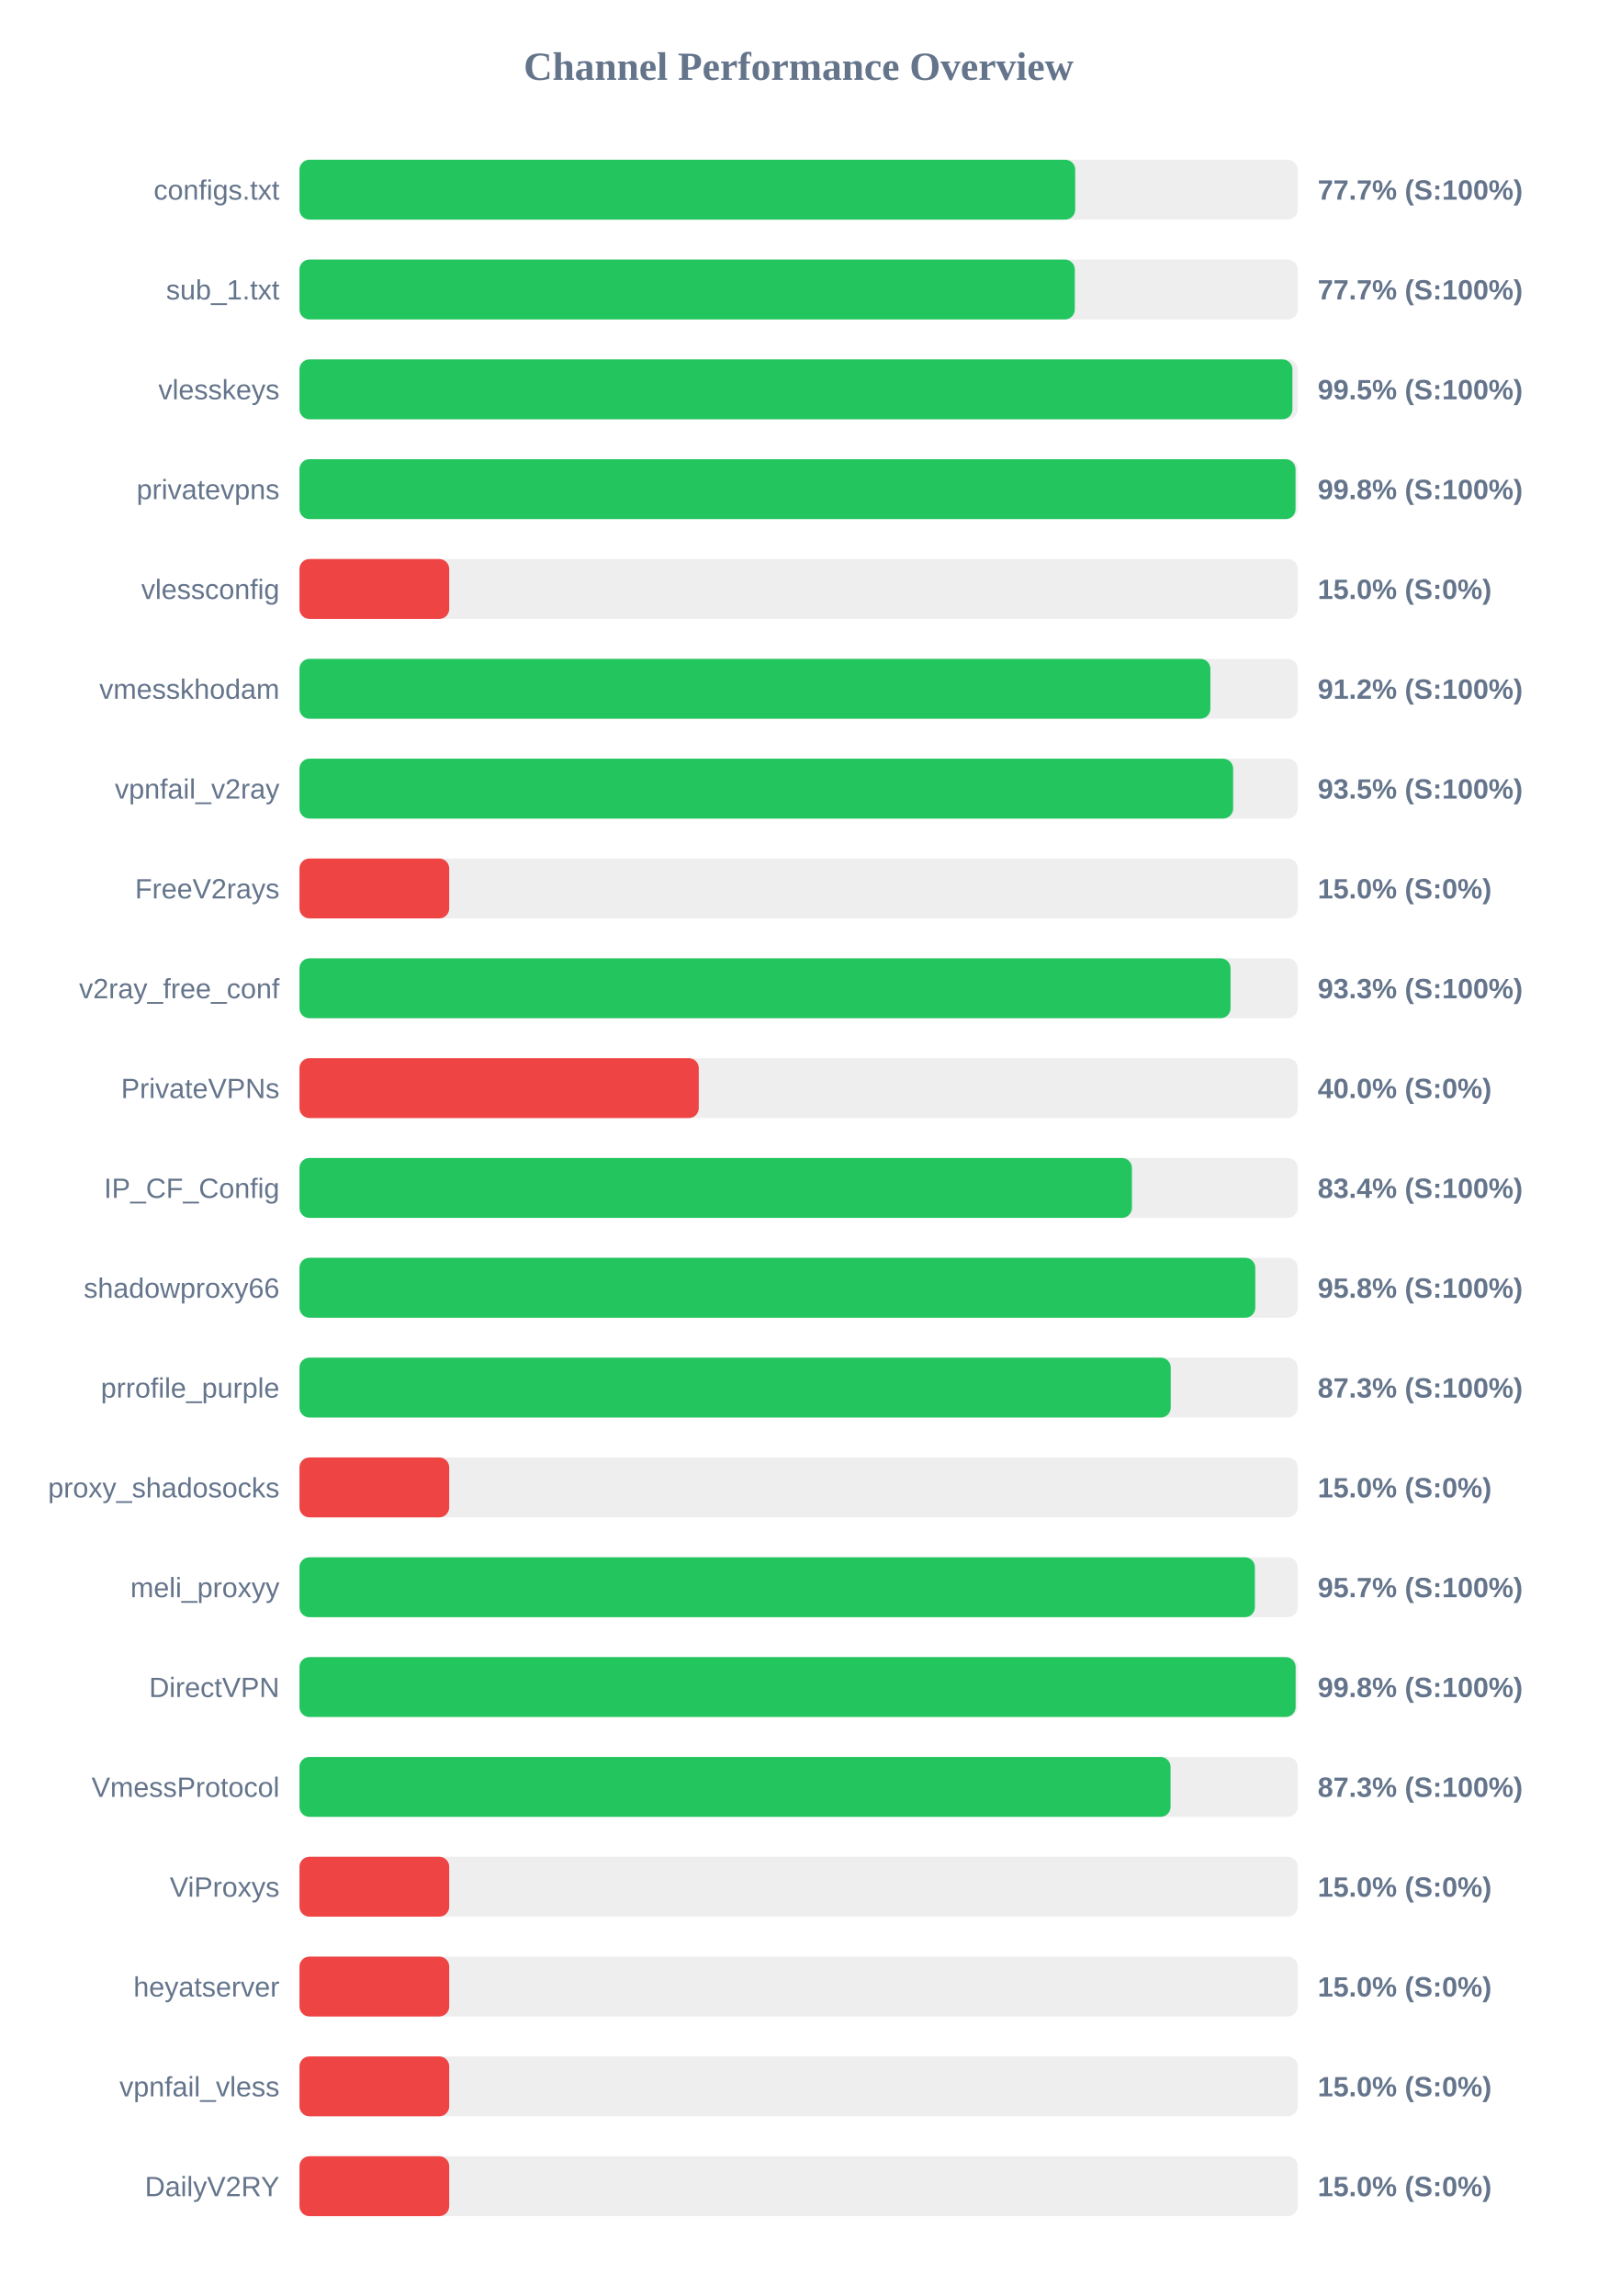
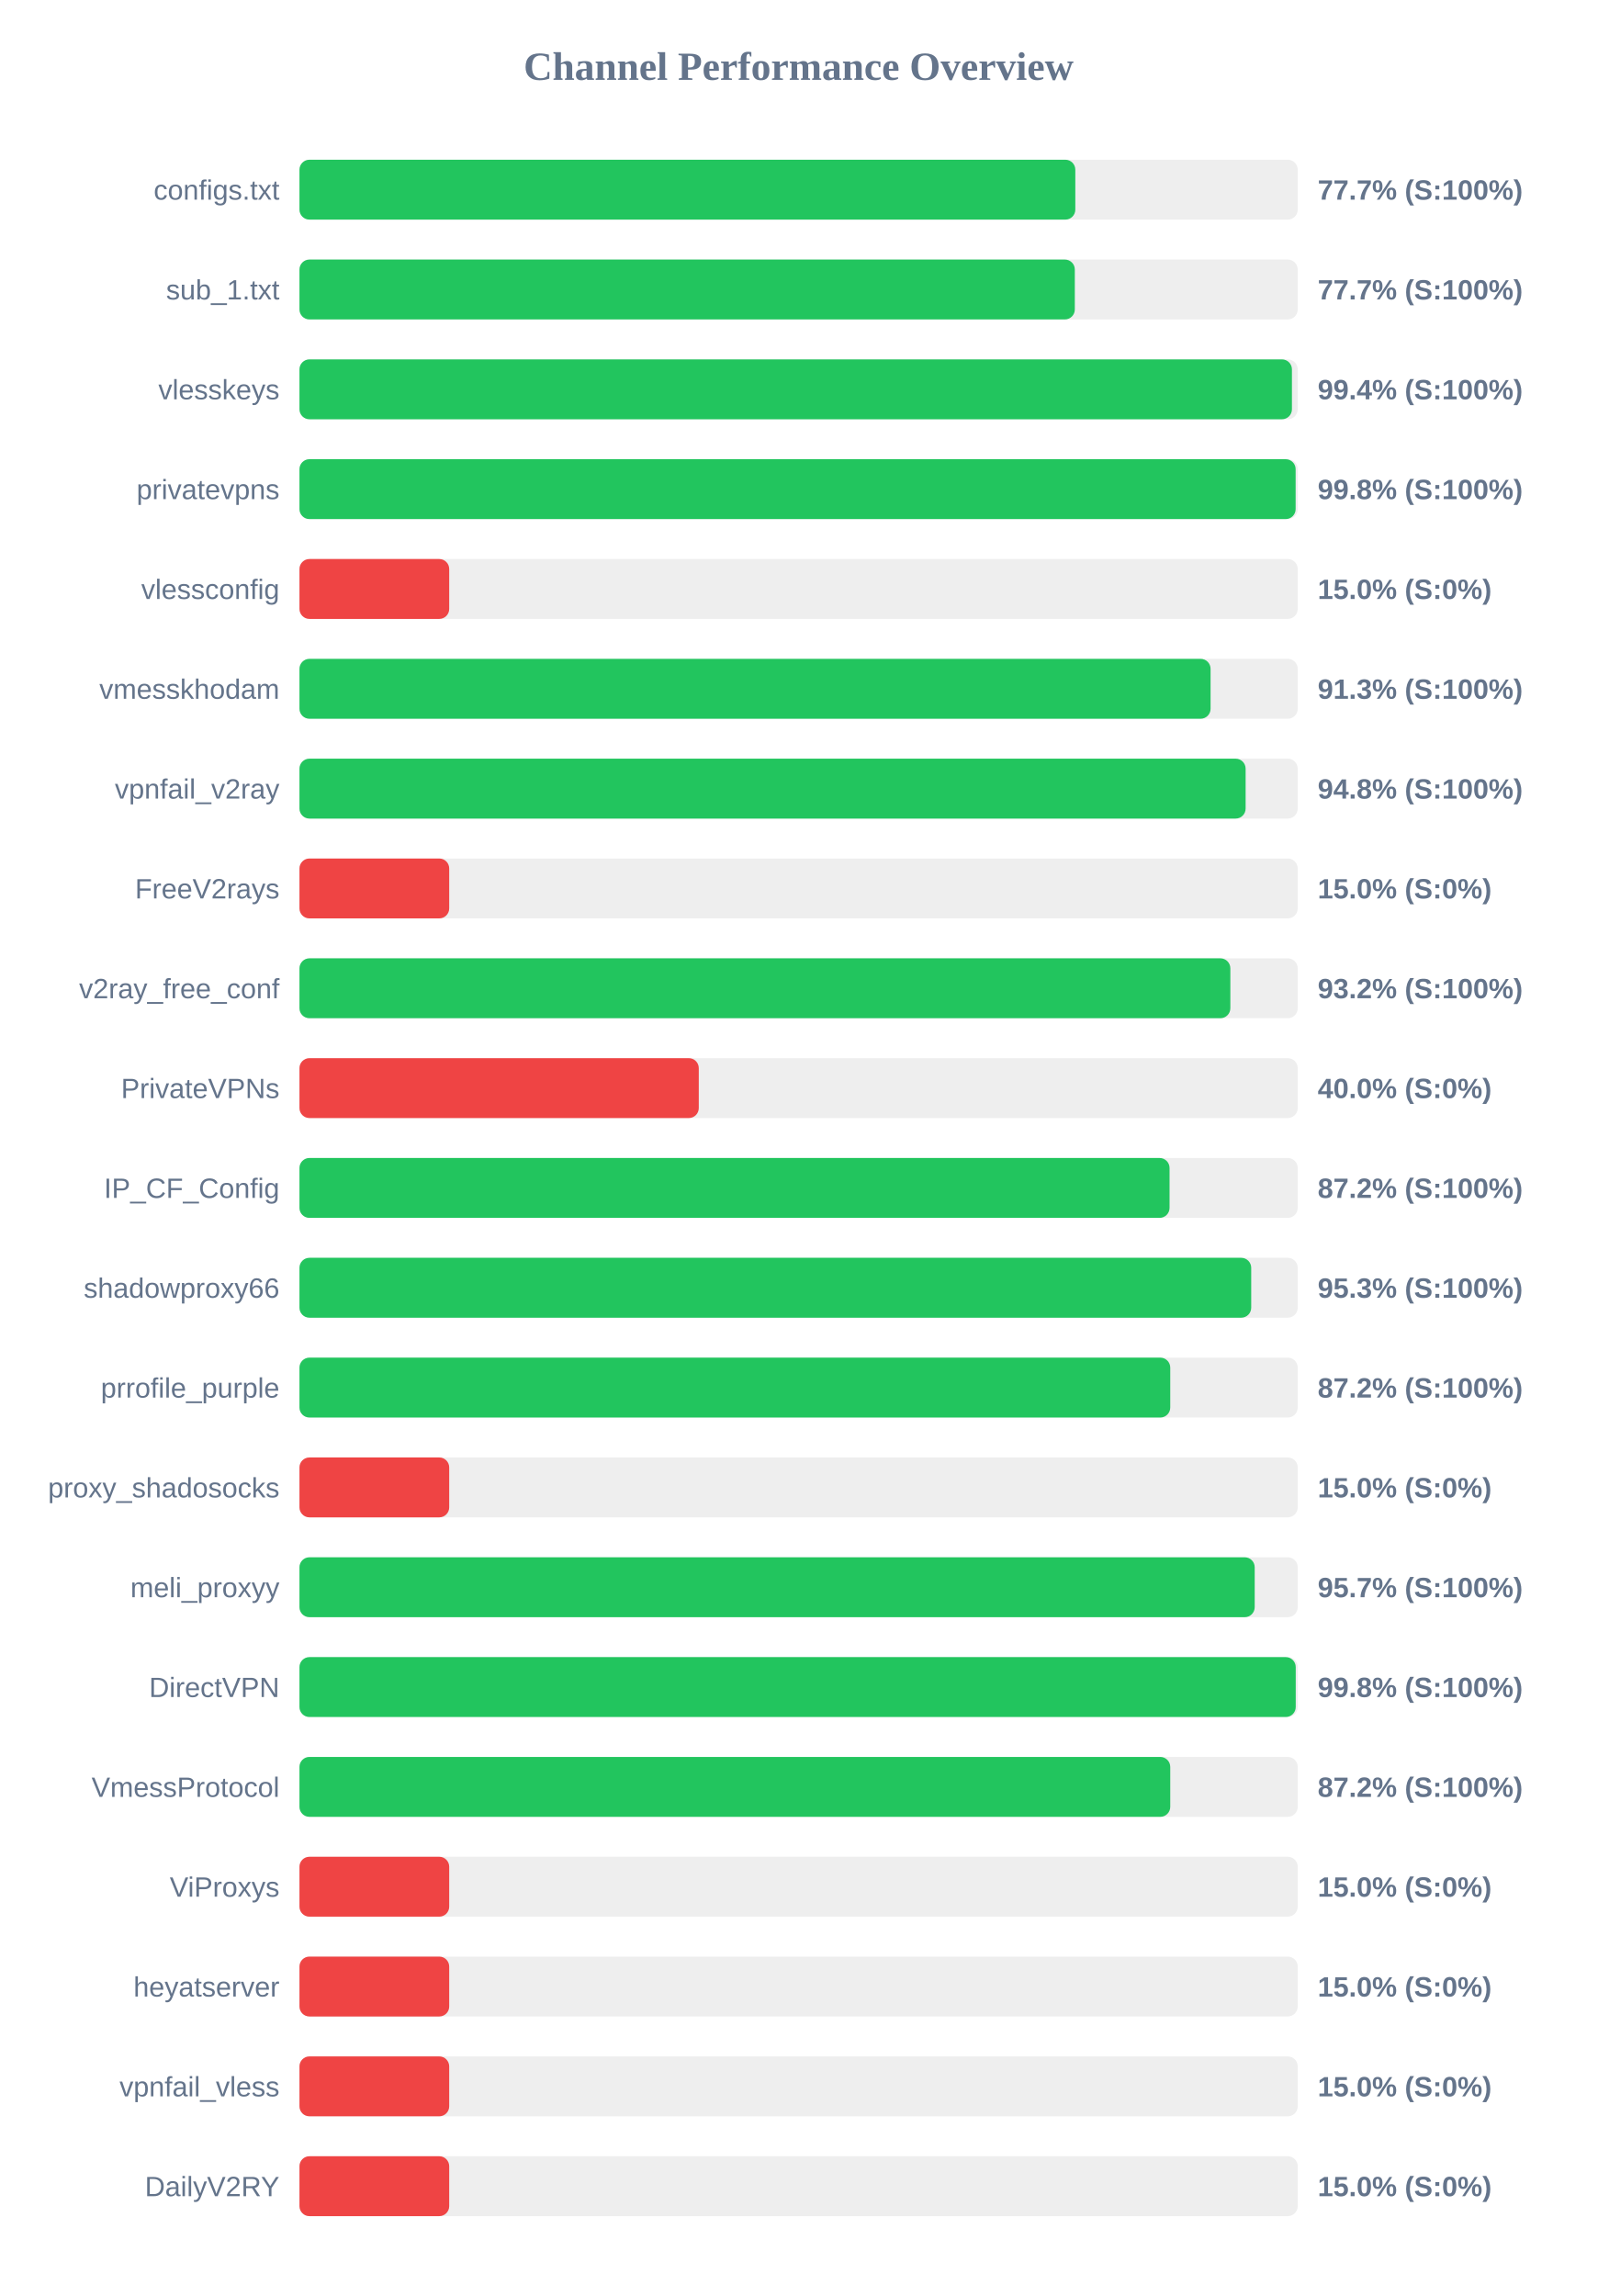
<svg xmlns="http://www.w3.org/2000/svg" width="800" height="1150" version="1.1">
  <style>
        .row { font: 14px Arial; fill: #64748b; }
        .score { font: bold 14px Arial; fill: #64748b; }
    </style>
  <text x="400" y="40" text-anchor="middle" font-size="20px" font-weight="bold" fill="#64748b">Channel Performance Overview</text>
  <rect x="150" y="80" width="500" height="30" fill="#eee" rx="5" />
-   <rect x="150" y="80" width="388.55" height="30" fill="#22c55e" rx="5" />
+   <rect x="150" y="80" width="388.6" height="30" fill="#22c55e" rx="5" />
  <text x="140" y="100" text-anchor="end" class="row">configs.txt</text>
  <text x="660" y="100" text-anchor="start" class="score">77.7% (S:100%)</text>
  <rect x="150" y="130" width="500" height="30" fill="#eee" rx="5" />
  <rect x="150" y="130" width="388.35" height="30" fill="#22c55e" rx="5" />
  <text x="140" y="150" text-anchor="end" class="row">sub_1.txt</text>
  <text x="660" y="150" text-anchor="start" class="score">77.7% (S:100%)</text>
  <rect x="150" y="180" width="500" height="30" fill="#eee" rx="5" />
-   <rect x="150" y="180" width="497.35" height="30" fill="#22c55e" rx="5" />
+   <rect x="150" y="180" width="497.1" height="30" fill="#22c55e" rx="5" />
  <text x="140" y="200" text-anchor="end" class="row">vlesskeys</text>
-   <text x="660" y="200" text-anchor="start" class="score">99.5% (S:100%)</text>
+   <text x="660" y="200" text-anchor="start" class="score">99.4% (S:100%)</text>
  <rect x="150" y="230" width="500" height="30" fill="#eee" rx="5" />
-   <rect x="150" y="230" width="498.9" height="30" fill="#22c55e" rx="5" />
+   <rect x="150" y="230" width="498.95" height="30" fill="#22c55e" rx="5" />
  <text x="140" y="250" text-anchor="end" class="row">privatevpns</text>
  <text x="660" y="250" text-anchor="start" class="score">99.8% (S:100%)</text>
  <rect x="150" y="280" width="500" height="30" fill="#eee" rx="5" />
  <rect x="150" y="280" width="75.0" height="30" fill="#ef4444" rx="5" />
  <text x="140" y="300" text-anchor="end" class="row">vlessconfig</text>
  <text x="660" y="300" text-anchor="start" class="score">15.0% (S:0%)</text>
  <rect x="150" y="330" width="500" height="30" fill="#eee" rx="5" />
-   <rect x="150" y="330" width="456.25" height="30" fill="#22c55e" rx="5" />
+   <rect x="150" y="330" width="456.35" height="30" fill="#22c55e" rx="5" />
  <text x="140" y="350" text-anchor="end" class="row">vmesskhodam</text>
-   <text x="660" y="350" text-anchor="start" class="score">91.2% (S:100%)</text>
+   <text x="660" y="350" text-anchor="start" class="score">91.3% (S:100%)</text>
  <rect x="150" y="380" width="500" height="30" fill="#eee" rx="5" />
-   <rect x="150" y="380" width="467.65" height="30" fill="#22c55e" rx="5" />
+   <rect x="150" y="380" width="473.9" height="30" fill="#22c55e" rx="5" />
  <text x="140" y="400" text-anchor="end" class="row">vpnfail_v2ray</text>
-   <text x="660" y="400" text-anchor="start" class="score">93.5% (S:100%)</text>
+   <text x="660" y="400" text-anchor="start" class="score">94.8% (S:100%)</text>
  <rect x="150" y="430" width="500" height="30" fill="#eee" rx="5" />
  <rect x="150" y="430" width="75.0" height="30" fill="#ef4444" rx="5" />
  <text x="140" y="450" text-anchor="end" class="row">FreeV2rays</text>
  <text x="660" y="450" text-anchor="start" class="score">15.0% (S:0%)</text>
  <rect x="150" y="480" width="500" height="30" fill="#eee" rx="5" />
-   <rect x="150" y="480" width="466.35" height="30" fill="#22c55e" rx="5" />
+   <rect x="150" y="480" width="466.25" height="30" fill="#22c55e" rx="5" />
  <text x="140" y="500" text-anchor="end" class="row">v2ray_free_conf</text>
-   <text x="660" y="500" text-anchor="start" class="score">93.3% (S:100%)</text>
+   <text x="660" y="500" text-anchor="start" class="score">93.2% (S:100%)</text>
  <rect x="150" y="530" width="500" height="30" fill="#eee" rx="5" />
  <rect x="150" y="530" width="200.0" height="30" fill="#ef4444" rx="5" />
  <text x="140" y="550" text-anchor="end" class="row">PrivateVPNs</text>
  <text x="660" y="550" text-anchor="start" class="score">40.0% (S:0%)</text>
  <rect x="150" y="580" width="500" height="30" fill="#eee" rx="5" />
-   <rect x="150" y="580" width="416.95" height="30" fill="#22c55e" rx="5" />
+   <rect x="150" y="580" width="435.8" height="30" fill="#22c55e" rx="5" />
  <text x="140" y="600" text-anchor="end" class="row">IP_CF_Config</text>
-   <text x="660" y="600" text-anchor="start" class="score">83.4% (S:100%)</text>
+   <text x="660" y="600" text-anchor="start" class="score">87.2% (S:100%)</text>
  <rect x="150" y="630" width="500" height="30" fill="#eee" rx="5" />
-   <rect x="150" y="630" width="478.75" height="30" fill="#22c55e" rx="5" />
+   <rect x="150" y="630" width="476.7" height="30" fill="#22c55e" rx="5" />
  <text x="140" y="650" text-anchor="end" class="row">shadowproxy66</text>
-   <text x="660" y="650" text-anchor="start" class="score">95.8% (S:100%)</text>
+   <text x="660" y="650" text-anchor="start" class="score">95.3% (S:100%)</text>
  <rect x="150" y="680" width="500" height="30" fill="#eee" rx="5" />
-   <rect x="150" y="680" width="436.4" height="30" fill="#22c55e" rx="5" />
+   <rect x="150" y="680" width="436.15" height="30" fill="#22c55e" rx="5" />
  <text x="140" y="700" text-anchor="end" class="row">prrofile_purple</text>
-   <text x="660" y="700" text-anchor="start" class="score">87.3% (S:100%)</text>
+   <text x="660" y="700" text-anchor="start" class="score">87.2% (S:100%)</text>
  <rect x="150" y="730" width="500" height="30" fill="#eee" rx="5" />
  <rect x="150" y="730" width="75.0" height="30" fill="#ef4444" rx="5" />
  <text x="140" y="750" text-anchor="end" class="row">proxy_shadosocks</text>
  <text x="660" y="750" text-anchor="start" class="score">15.0% (S:0%)</text>
  <rect x="150" y="780" width="500" height="30" fill="#eee" rx="5" />
-   <rect x="150" y="780" width="478.55" height="30" fill="#22c55e" rx="5" />
+   <rect x="150" y="780" width="478.45" height="30" fill="#22c55e" rx="5" />
  <text x="140" y="800" text-anchor="end" class="row">meli_proxyy</text>
  <text x="660" y="800" text-anchor="start" class="score">95.7% (S:100%)</text>
  <rect x="150" y="830" width="500" height="30" fill="#eee" rx="5" />
-   <rect x="150" y="830" width="498.95" height="30" fill="#22c55e" rx="5" />
+   <rect x="150" y="830" width="499.0" height="30" fill="#22c55e" rx="5" />
  <text x="140" y="850" text-anchor="end" class="row">DirectVPN</text>
  <text x="660" y="850" text-anchor="start" class="score">99.8% (S:100%)</text>
  <rect x="150" y="880" width="500" height="30" fill="#eee" rx="5" />
-   <rect x="150" y="880" width="436.3" height="30" fill="#22c55e" rx="5" />
+   <rect x="150" y="880" width="436.15" height="30" fill="#22c55e" rx="5" />
  <text x="140" y="900" text-anchor="end" class="row">VmessProtocol</text>
-   <text x="660" y="900" text-anchor="start" class="score">87.3% (S:100%)</text>
+   <text x="660" y="900" text-anchor="start" class="score">87.2% (S:100%)</text>
  <rect x="150" y="930" width="500" height="30" fill="#eee" rx="5" />
  <rect x="150" y="930" width="75.0" height="30" fill="#ef4444" rx="5" />
  <text x="140" y="950" text-anchor="end" class="row">ViProxys</text>
  <text x="660" y="950" text-anchor="start" class="score">15.0% (S:0%)</text>
  <rect x="150" y="980" width="500" height="30" fill="#eee" rx="5" />
  <rect x="150" y="980" width="75.0" height="30" fill="#ef4444" rx="5" />
  <text x="140" y="1000" text-anchor="end" class="row">heyatserver</text>
  <text x="660" y="1000" text-anchor="start" class="score">15.0% (S:0%)</text>
  <rect x="150" y="1030" width="500" height="30" fill="#eee" rx="5" />
  <rect x="150" y="1030" width="75.0" height="30" fill="#ef4444" rx="5" />
  <text x="140" y="1050" text-anchor="end" class="row">vpnfail_vless</text>
  <text x="660" y="1050" text-anchor="start" class="score">15.0% (S:0%)</text>
  <rect x="150" y="1080" width="500" height="30" fill="#eee" rx="5" />
  <rect x="150" y="1080" width="75.0" height="30" fill="#ef4444" rx="5" />
  <text x="140" y="1100" text-anchor="end" class="row">DailyV2RY</text>
  <text x="660" y="1100" text-anchor="start" class="score">15.0% (S:0%)</text>
</svg>
